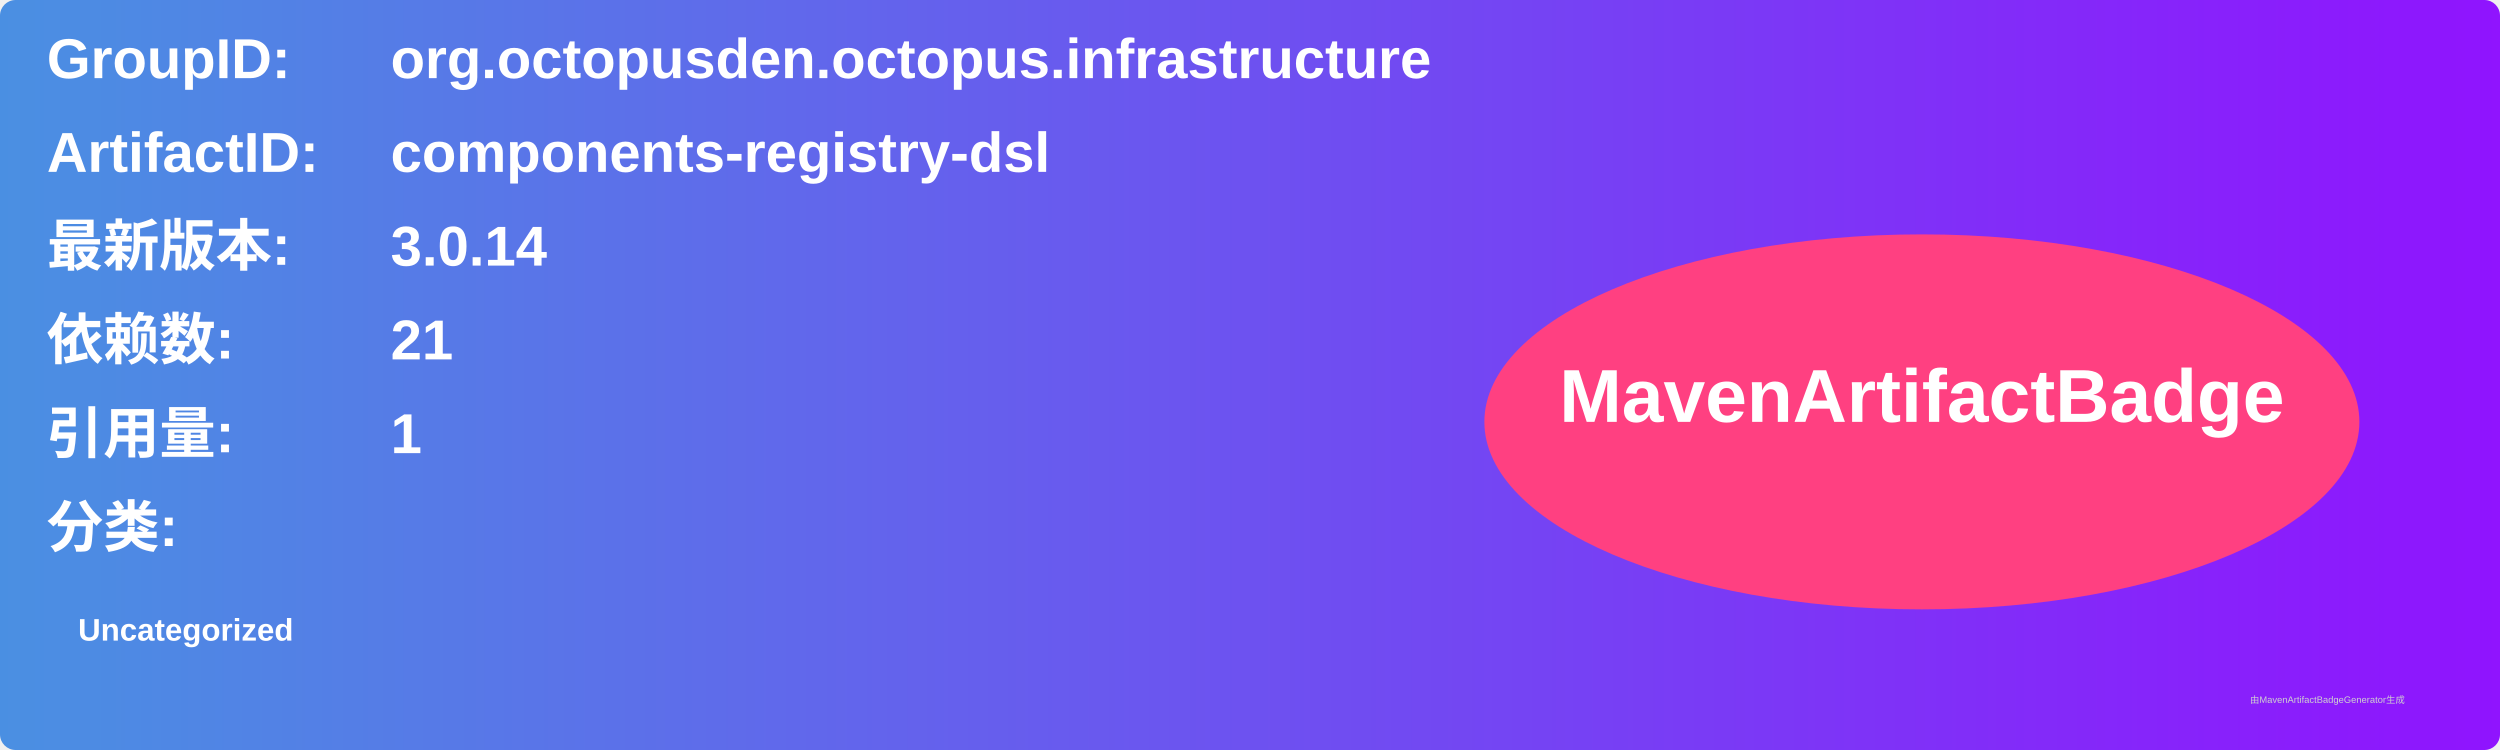
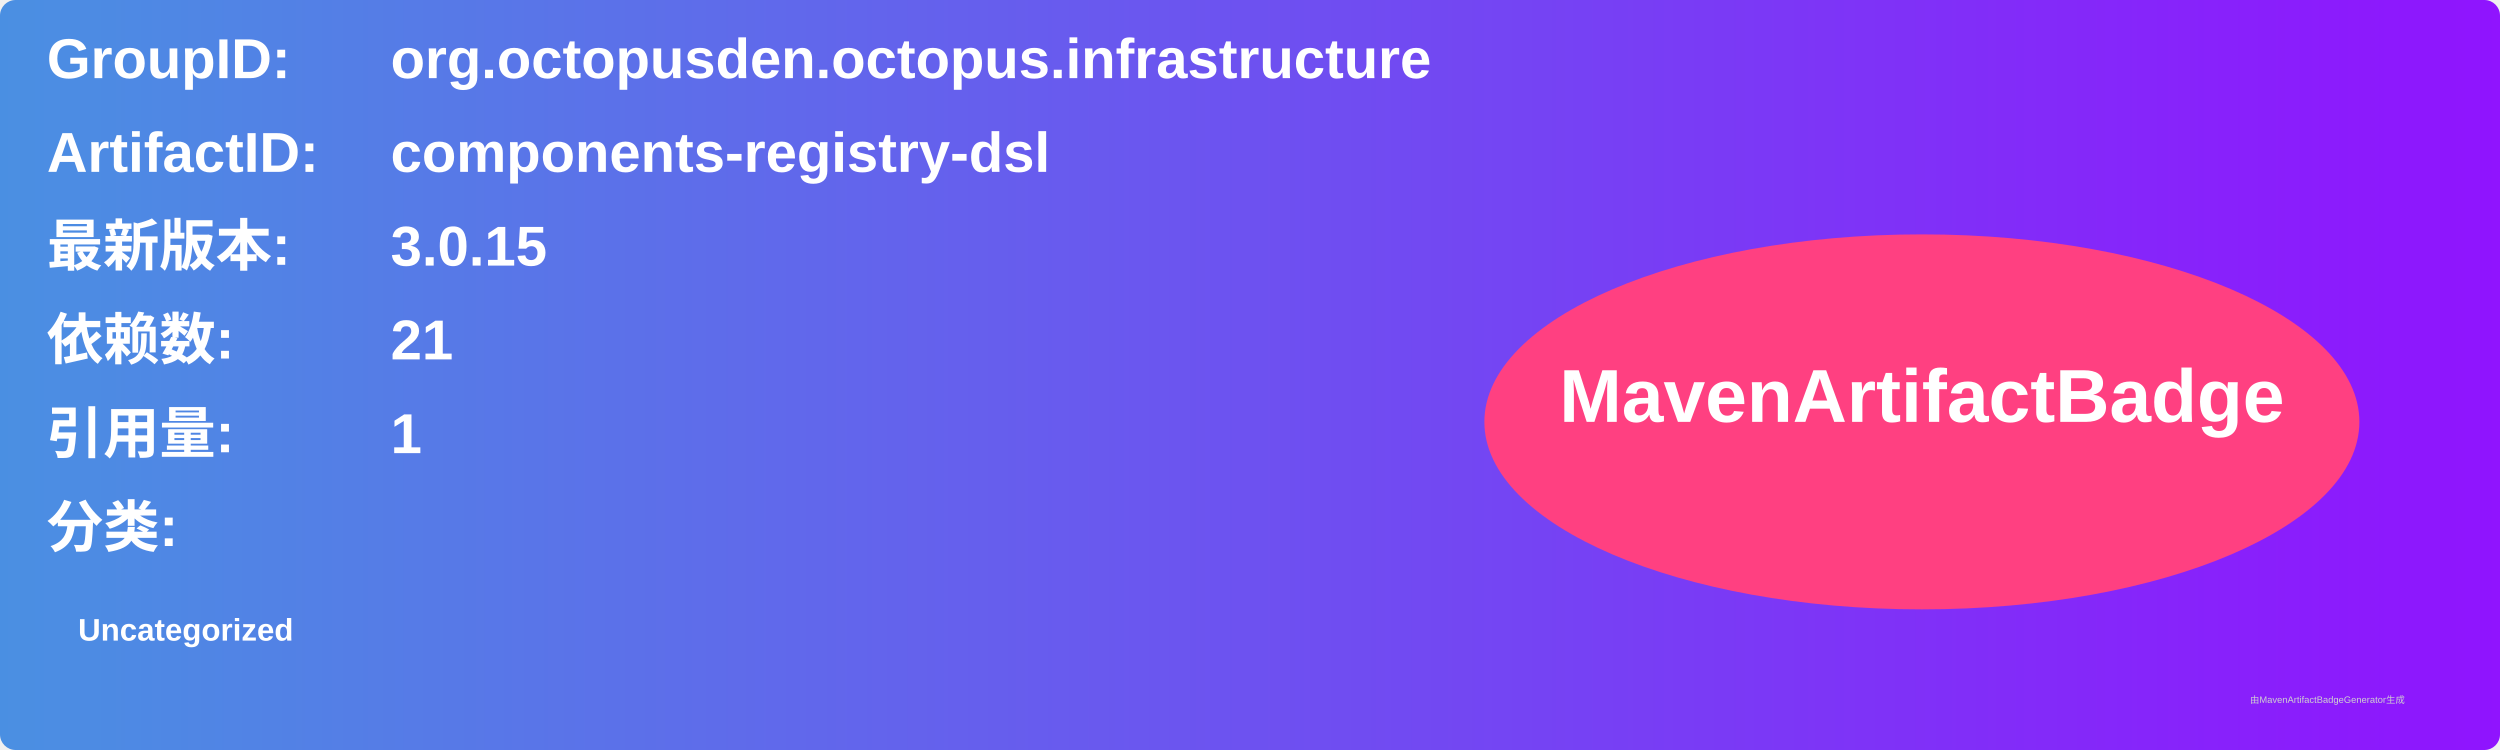
<svg xmlns="http://www.w3.org/2000/svg" width="800" height="240" viewBox="0 0 800 240">
  <linearGradient id="grad" x1="0%" y1="0%" x2="100%" y2="0%">
    <stop offset="0%" stop-color="#4a90e2" />
    <stop offset="100%" stop-color="#9013fe" />
  </linearGradient>
  <rect width="100%" height="100%" rx="5" ry="5" fill="url(#grad)" />
  <g transform="translate(15, 15)">
    <text x="0" y="10" font-family="Arial" font-size="18" fill="white" font-weight="bold" width="260">GroupID:</text>
    <text x="110" y="10" font-family="Arial" font-size="18" fill="white" font-weight="bold" width="460">org.octopusden.octopus.infrastructure</text>
    <text x="0" y="40" font-family="Arial" font-size="18" fill="white" font-weight="bold" width="260">ArtifactID:</text>
    <text x="110" y="40" font-family="Arial" font-size="18" fill="white" font-weight="bold" width="460">components-registry-dsl</text>
    <text x="0" y="70" font-family="Arial" font-size="18" fill="white" font-weight="bold">最新版本:</text>
    <text x="110" y="70" font-family="Arial" font-size="18" fill="white" font-weight="bold">
-       <tspan font-weight="bold">3.0.14</tspan>
+       <tspan font-weight="bold">3.0.15</tspan>
    </text>
    <text x="0" y="100" font-family="Arial" font-size="18" fill="white" font-weight="bold">依赖数: </text>
    <text x="110" y="100" font-family="Arial" font-size="18" fill="white">
      <tspan font-weight="bold">21</tspan>
    </text>
    <text x="0" y="130" font-family="Arial" font-size="18" fill="white" font-weight="bold">引用量: </text>
    <text x="110" y="130" font-family="Arial" font-size="18" fill="white">
      <tspan font-weight="bold">1</tspan>
    </text>
    <text x="0" y="160" font-family="Arial" font-size="18" fill="white" font-weight="bold">分类:</text>
    <text x="10" y="190" font-family="Arial" font-size="10" fill="white">
      <tspan font-weight="bold">Uncategorized</tspan>
    </text>
    <ellipse cx="600" cy="120" rx="140" ry="60" fill="#ff4081" />
    <text x="600" y="120" text-anchor="middle" font-family="Arial" font-size="24" fill="white" font-weight="bold">MavenArtifactBadge</text>
  </g>
  <text x="720" y="225" font-family="Arial" font-size="3" fill="#d0d0d0">由MavenArtifactBadgeGenerator生成</text>
</svg>
